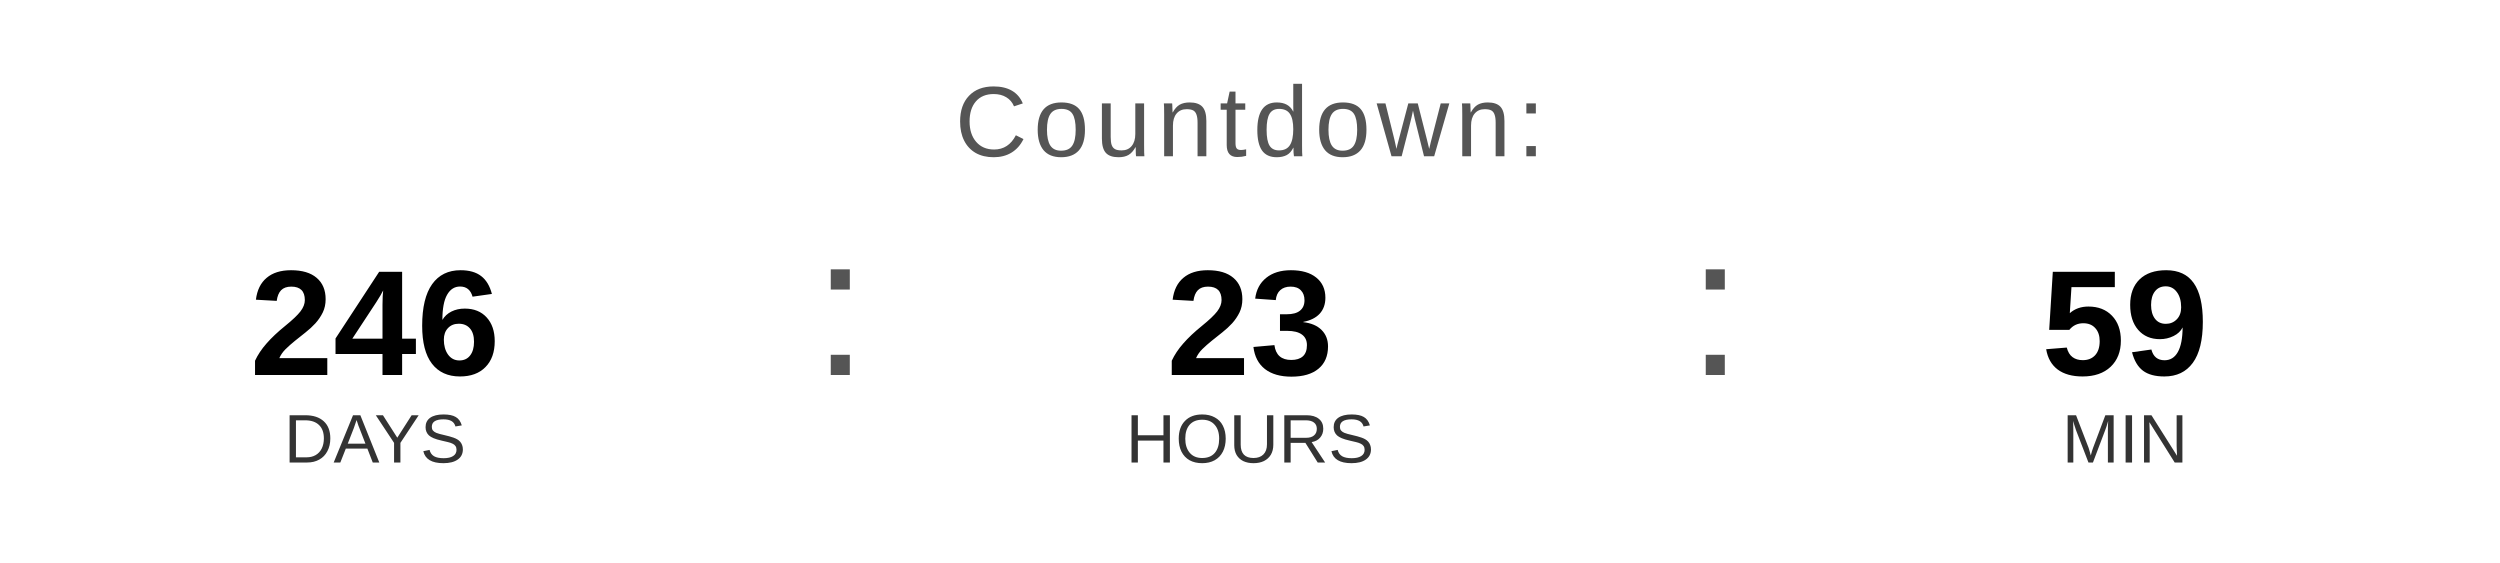
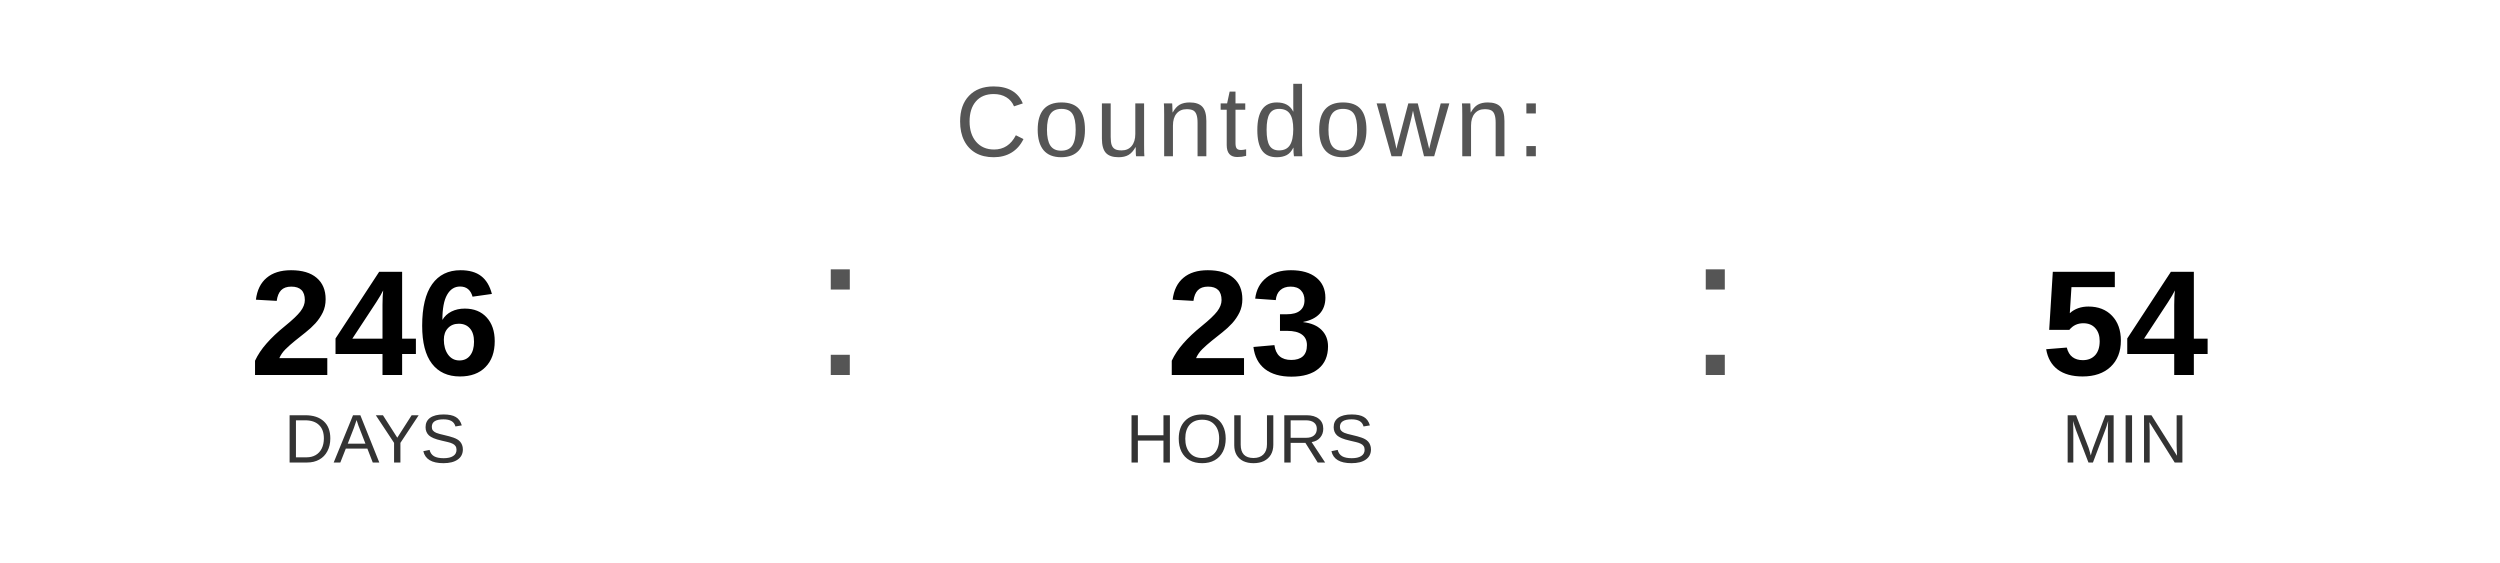
<svg xmlns="http://www.w3.org/2000/svg" width="400" height="90" viewBox="0 0 400 90">
  <text x="200" y="25" font-family="Arial, Helvetica, sans-serif" font-size="16" fill="#555555" text-anchor="middle" letter-spacing="1">
    Countdown:
  </text>
  <text x="60" y="60" font-family="Arial, Helvetica, sans-serif" font-size="24" font-weight="bold" fill="#000000" text-anchor="middle">246</text>
  <text x="60" y="74" font-family="Arial, Helvetica, sans-serif" font-size="11" fill="#333333" text-anchor="middle">DAYS</text>
  <text x="130" y="60" font-family="Arial, sans-serif" font-size="32" fill="#555555">:</text>
  <text x="200" y="60" font-family="Arial, Helvetica, sans-serif" font-size="24" font-weight="bold" fill="#000000" text-anchor="middle">23</text>
  <text x="200" y="74" font-family="Arial, Helvetica, sans-serif" font-size="11" fill="#333333" text-anchor="middle">HOURS</text>
  <text x="270" y="60" font-family="Arial, sans-serif" font-size="32" fill="#555555">:</text>
-   <text x="340" y="60" font-family="Arial, Helvetica, sans-serif" font-size="24" font-weight="bold" fill="#000000" text-anchor="middle">59</text>
+   <text x="340" y="60" font-family="Arial, Helvetica, sans-serif" font-size="24" font-weight="bold" fill="#000000" text-anchor="middle">54</text>
  <text x="340" y="74" font-family="Arial, Helvetica, sans-serif" font-size="11" fill="#333333" text-anchor="middle">MIN</text>
</svg>
